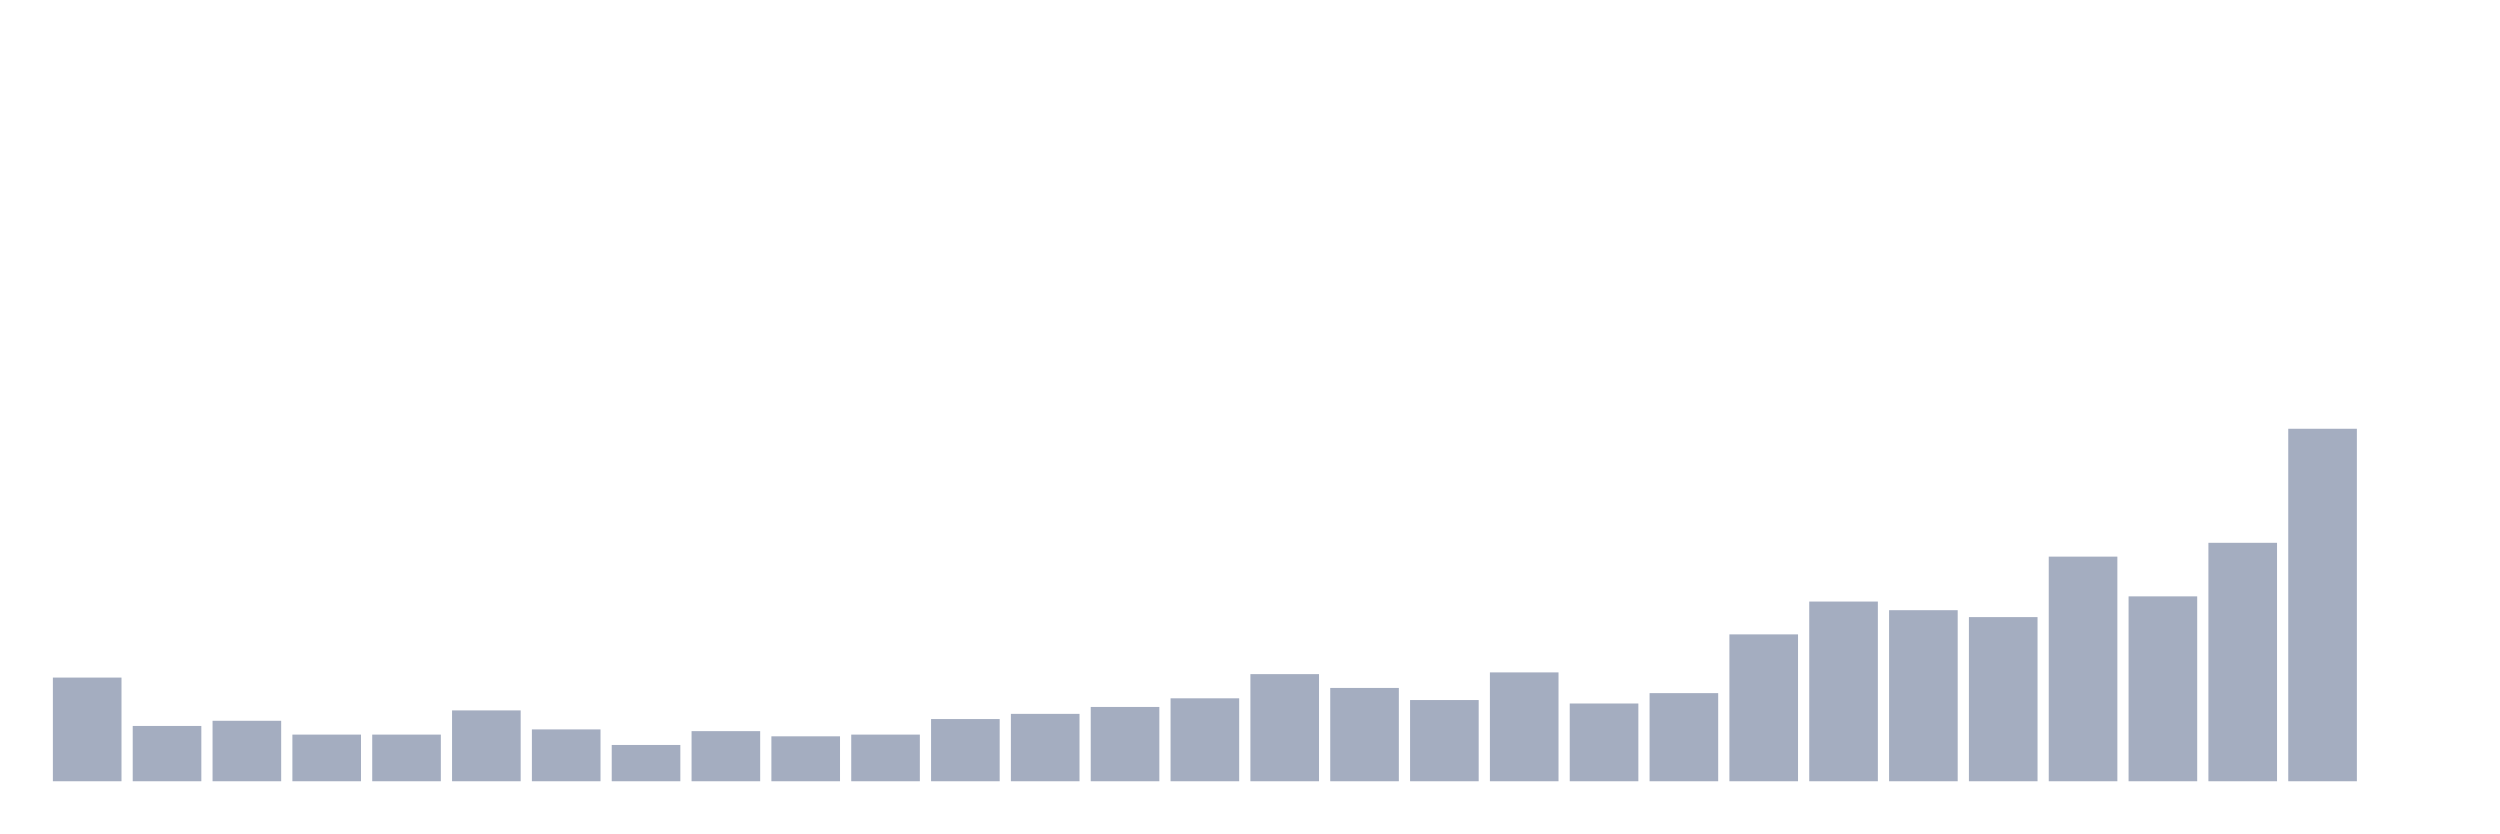
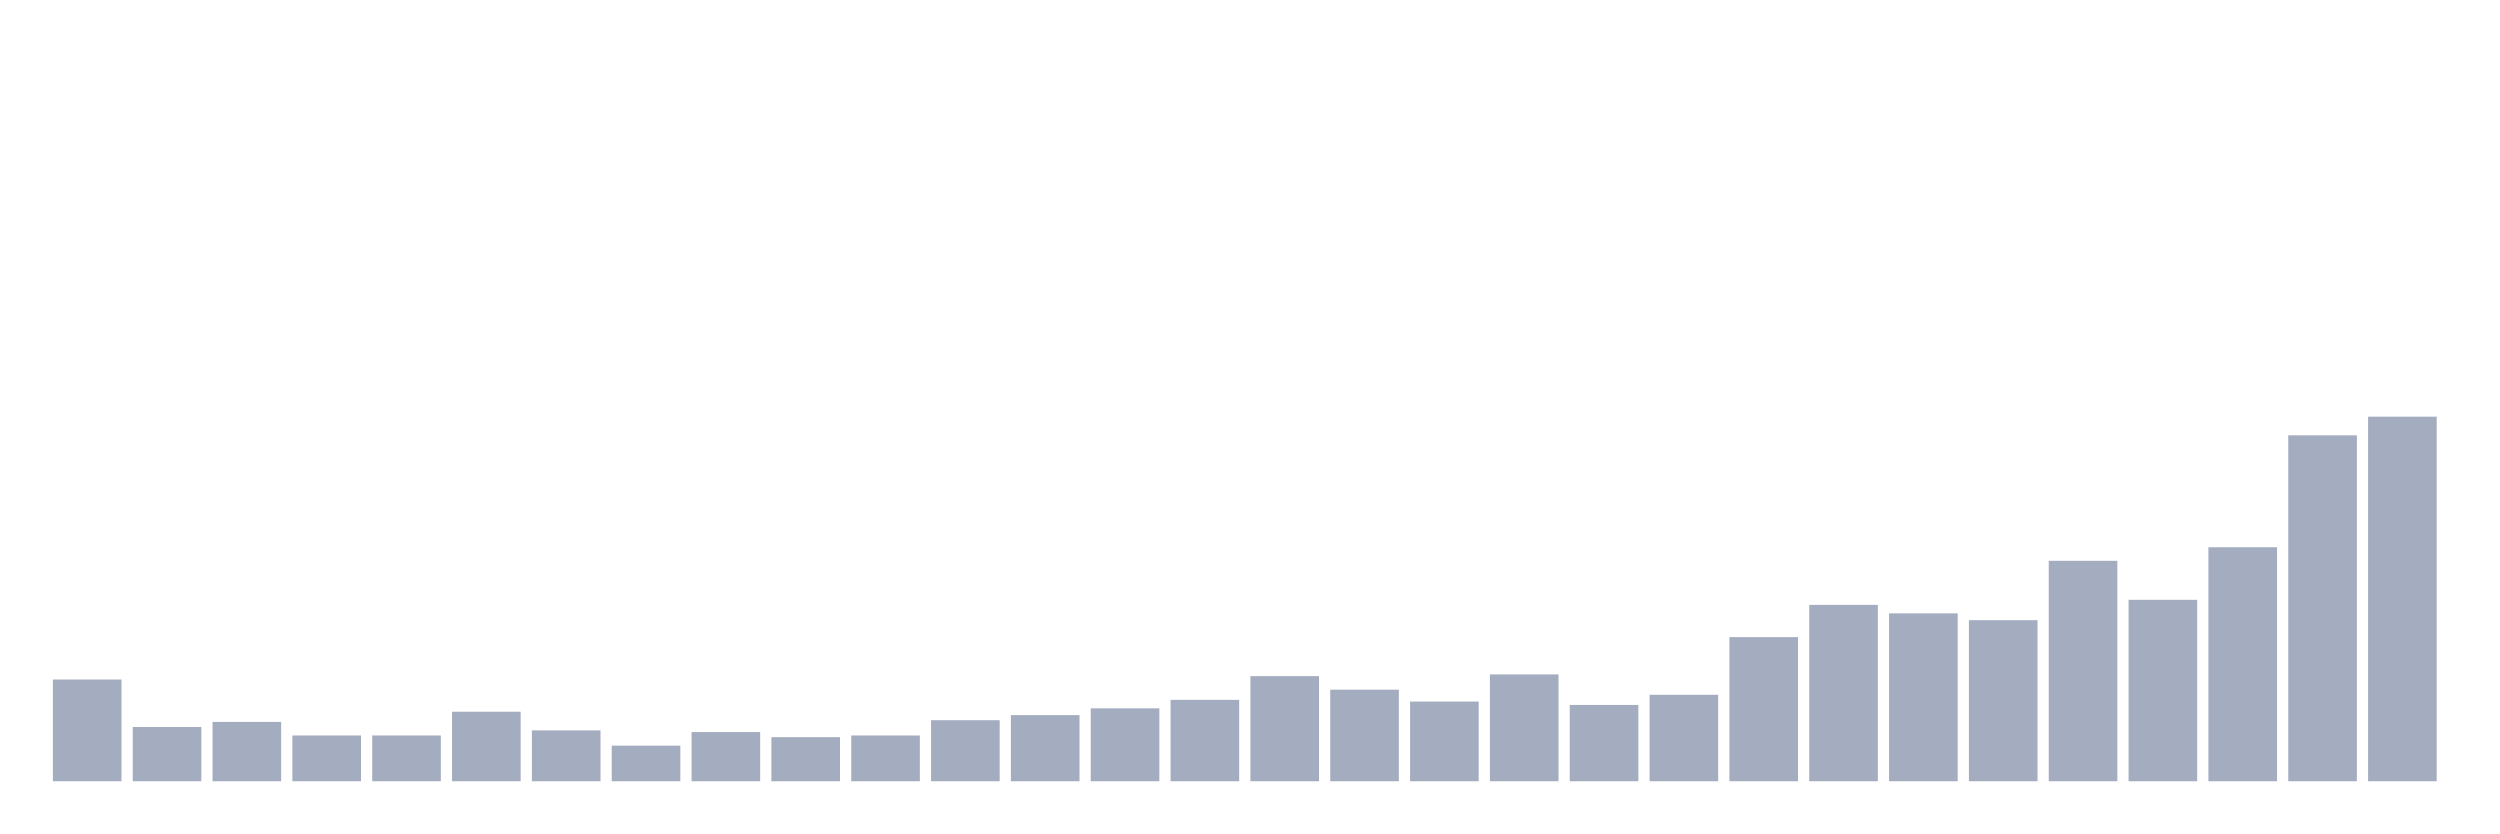
<svg xmlns="http://www.w3.org/2000/svg" viewBox="0 0 480 160">
  <g transform="translate(10,10)">
-     <rect class="bar" x="0.153" width="13.175" y="120.095" height="19.905" fill="rgb(164,173,192)" />
-     <rect class="bar" x="15.482" width="13.175" y="129.384" height="10.616" fill="rgb(164,173,192)" />
-     <rect class="bar" x="30.81" width="13.175" y="128.389" height="11.611" fill="rgb(164,173,192)" />
-     <rect class="bar" x="46.138" width="13.175" y="131.043" height="8.957" fill="rgb(164,173,192)" />
-     <rect class="bar" x="61.466" width="13.175" y="131.043" height="8.957" fill="rgb(164,173,192)" />
-     <rect class="bar" x="76.794" width="13.175" y="126.398" height="13.602" fill="rgb(164,173,192)" />
-     <rect class="bar" x="92.123" width="13.175" y="130.047" height="9.953" fill="rgb(164,173,192)" />
-     <rect class="bar" x="107.451" width="13.175" y="133.033" height="6.967" fill="rgb(164,173,192)" />
-     <rect class="bar" x="122.779" width="13.175" y="130.379" height="9.621" fill="rgb(164,173,192)" />
-     <rect class="bar" x="138.107" width="13.175" y="131.374" height="8.626" fill="rgb(164,173,192)" />
-     <rect class="bar" x="153.436" width="13.175" y="131.043" height="8.957" fill="rgb(164,173,192)" />
-     <rect class="bar" x="168.764" width="13.175" y="128.057" height="11.943" fill="rgb(164,173,192)" />
-     <rect class="bar" x="184.092" width="13.175" y="127.062" height="12.938" fill="rgb(164,173,192)" />
-     <rect class="bar" x="199.42" width="13.175" y="125.735" height="14.265" fill="rgb(164,173,192)" />
-     <rect class="bar" x="214.748" width="13.175" y="124.076" height="15.924" fill="rgb(164,173,192)" />
-     <rect class="bar" x="230.077" width="13.175" y="119.431" height="20.569" fill="rgb(164,173,192)" />
-     <rect class="bar" x="245.405" width="13.175" y="122.085" height="17.915" fill="rgb(164,173,192)" />
-     <rect class="bar" x="260.733" width="13.175" y="124.408" height="15.592" fill="rgb(164,173,192)" />
-     <rect class="bar" x="276.061" width="13.175" y="119.1" height="20.9" fill="rgb(164,173,192)" />
-     <rect class="bar" x="291.39" width="13.175" y="125.071" height="14.929" fill="rgb(164,173,192)" />
-     <rect class="bar" x="306.718" width="13.175" y="123.081" height="16.919" fill="rgb(164,173,192)" />
-     <rect class="bar" x="322.046" width="13.175" y="111.801" height="28.199" fill="rgb(164,173,192)" />
-     <rect class="bar" x="337.374" width="13.175" y="105.498" height="34.502" fill="rgb(164,173,192)" />
-     <rect class="bar" x="352.702" width="13.175" y="107.156" height="32.844" fill="rgb(164,173,192)" />
-     <rect class="bar" x="368.031" width="13.175" y="108.483" height="31.517" fill="rgb(164,173,192)" />
-     <rect class="bar" x="383.359" width="13.175" y="96.872" height="43.128" fill="rgb(164,173,192)" />
-     <rect class="bar" x="398.687" width="13.175" y="104.502" height="35.498" fill="rgb(164,173,192)" />
-     <rect class="bar" x="414.015" width="13.175" y="94.218" height="45.782" fill="rgb(164,173,192)" />
-     <rect class="bar" x="429.344" width="13.175" y="72.322" height="67.678" fill="rgb(164,173,192)" />
-     <rect class="bar" x="444.672" width="13.175" y="140" height="0" fill="rgb(164,173,192)" />
+     <rect class="bar" x="0.153" width="13.175" y="120.465" height="19.535" fill="rgb(164,173,192)" />
+     <rect class="bar" x="15.482" width="13.175" y="129.581" height="10.419" fill="rgb(164,173,192)" />
+     <rect class="bar" x="30.81" width="13.175" y="128.605" height="11.395" fill="rgb(164,173,192)" />
+     <rect class="bar" x="46.138" width="13.175" y="131.209" height="8.791" fill="rgb(164,173,192)" />
+     <rect class="bar" x="61.466" width="13.175" y="131.209" height="8.791" fill="rgb(164,173,192)" />
+     <rect class="bar" x="76.794" width="13.175" y="126.651" height="13.349" fill="rgb(164,173,192)" />
+     <rect class="bar" x="92.123" width="13.175" y="130.233" height="9.767" fill="rgb(164,173,192)" />
+     <rect class="bar" x="107.451" width="13.175" y="133.163" height="6.837" fill="rgb(164,173,192)" />
+     <rect class="bar" x="122.779" width="13.175" y="130.558" height="9.442" fill="rgb(164,173,192)" />
+     <rect class="bar" x="138.107" width="13.175" y="131.535" height="8.465" fill="rgb(164,173,192)" />
+     <rect class="bar" x="153.436" width="13.175" y="131.209" height="8.791" fill="rgb(164,173,192)" />
+     <rect class="bar" x="168.764" width="13.175" y="128.279" height="11.721" fill="rgb(164,173,192)" />
+     <rect class="bar" x="184.092" width="13.175" y="127.302" height="12.698" fill="rgb(164,173,192)" />
+     <rect class="bar" x="199.42" width="13.175" y="126" height="14" fill="rgb(164,173,192)" />
+     <rect class="bar" x="214.748" width="13.175" y="124.372" height="15.628" fill="rgb(164,173,192)" />
+     <rect class="bar" x="230.077" width="13.175" y="119.814" height="20.186" fill="rgb(164,173,192)" />
+     <rect class="bar" x="245.405" width="13.175" y="122.419" height="17.581" fill="rgb(164,173,192)" />
+     <rect class="bar" x="260.733" width="13.175" y="124.698" height="15.302" fill="rgb(164,173,192)" />
+     <rect class="bar" x="276.061" width="13.175" y="119.488" height="20.512" fill="rgb(164,173,192)" />
+     <rect class="bar" x="291.39" width="13.175" y="125.349" height="14.651" fill="rgb(164,173,192)" />
+     <rect class="bar" x="306.718" width="13.175" y="123.395" height="16.605" fill="rgb(164,173,192)" />
+     <rect class="bar" x="322.046" width="13.175" y="112.326" height="27.674" fill="rgb(164,173,192)" />
+     <rect class="bar" x="337.374" width="13.175" y="106.14" height="33.86" fill="rgb(164,173,192)" />
+     <rect class="bar" x="352.702" width="13.175" y="107.767" height="32.233" fill="rgb(164,173,192)" />
+     <rect class="bar" x="368.031" width="13.175" y="109.07" height="30.93" fill="rgb(164,173,192)" />
+     <rect class="bar" x="383.359" width="13.175" y="97.674" height="42.326" fill="rgb(164,173,192)" />
+     <rect class="bar" x="398.687" width="13.175" y="105.163" height="34.837" fill="rgb(164,173,192)" />
+     <rect class="bar" x="414.015" width="13.175" y="95.07" height="44.93" fill="rgb(164,173,192)" />
+     <rect class="bar" x="429.344" width="13.175" y="73.581" height="66.419" fill="rgb(164,173,192)" />
+     <rect class="bar" x="444.672" width="13.175" y="70" height="70" fill="rgb(164,173,192)" />
  </g>
</svg>
